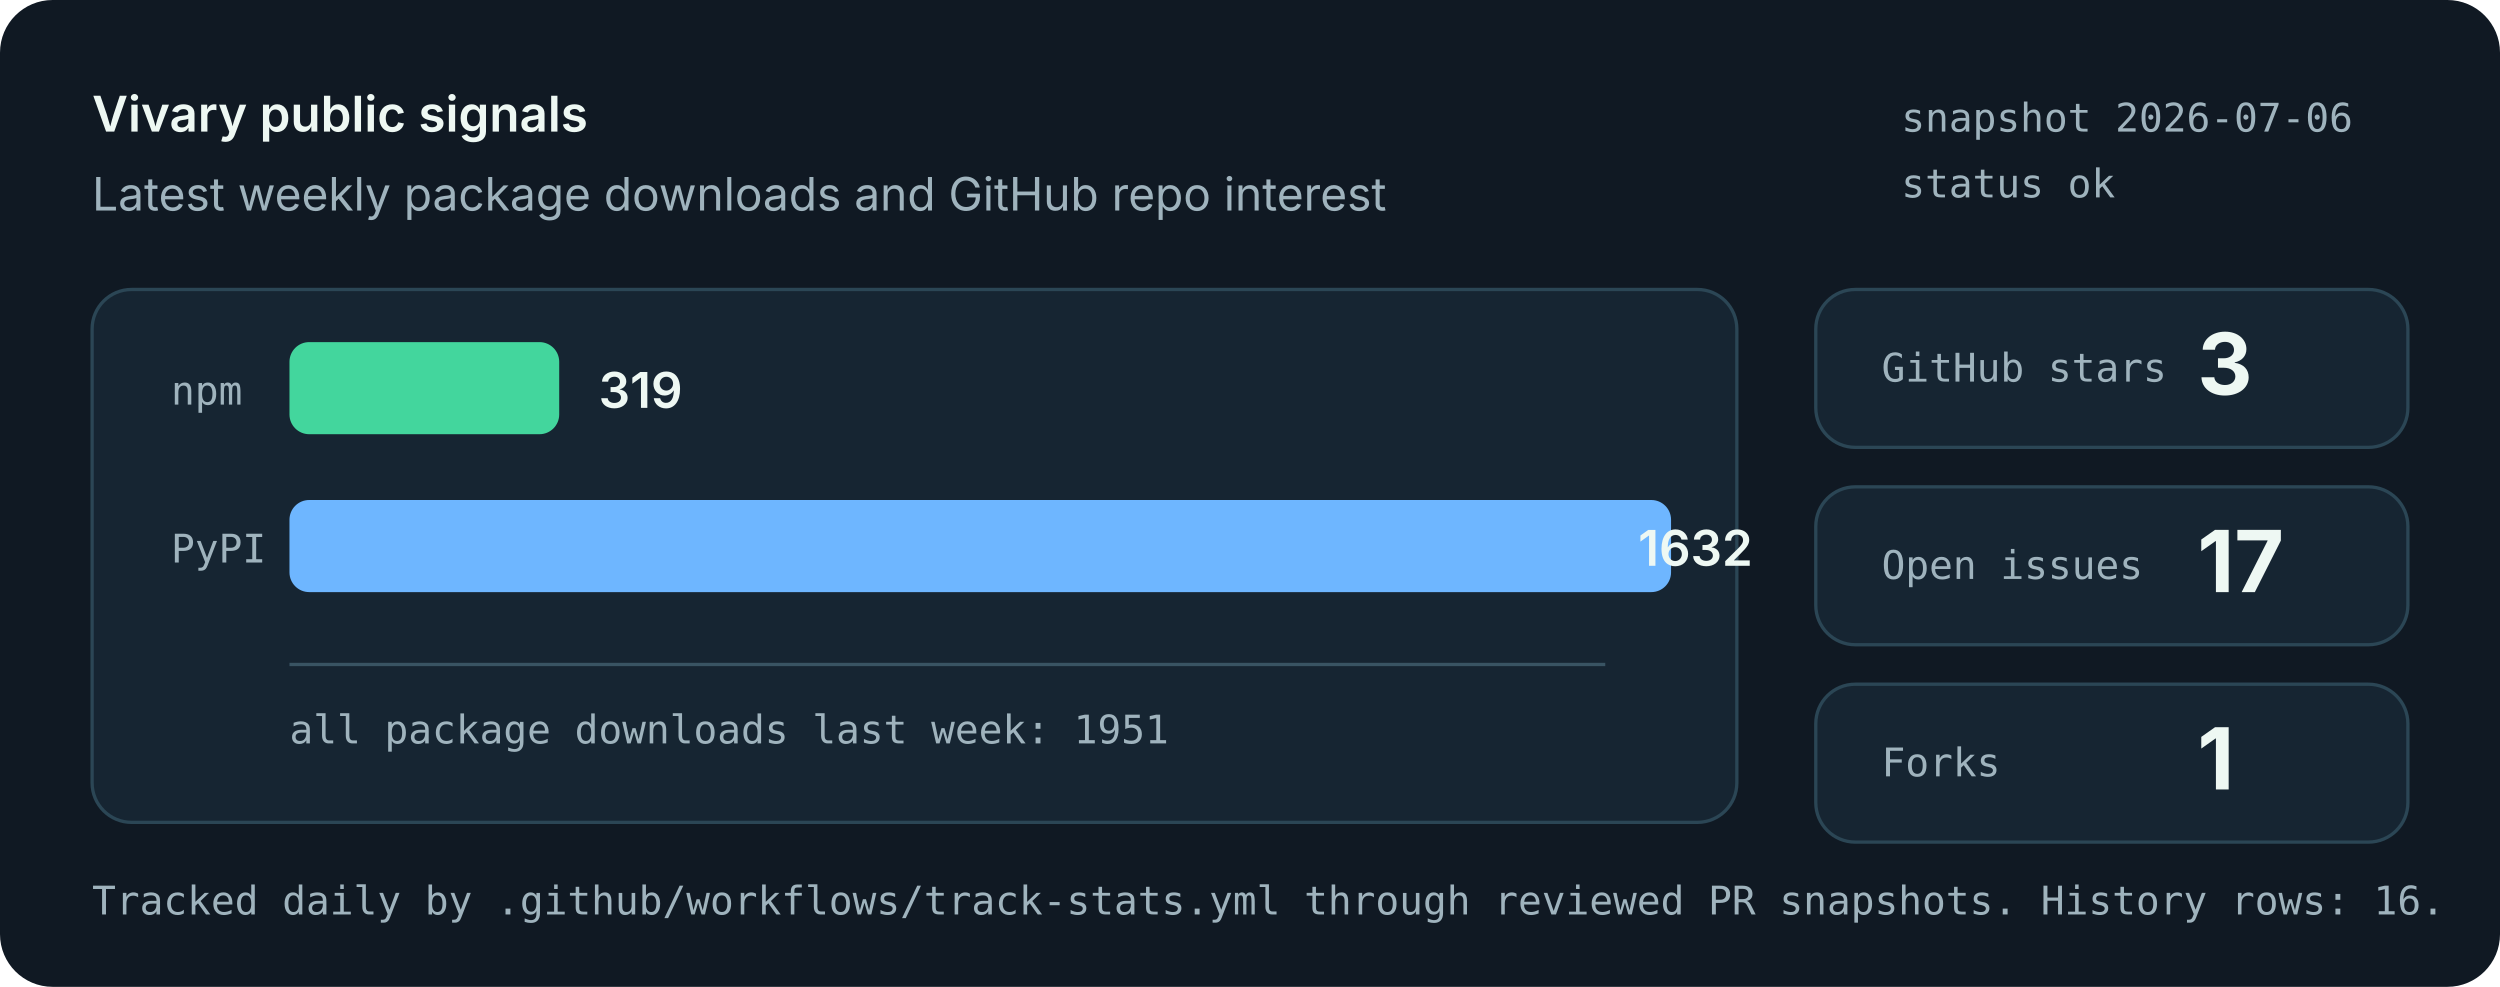
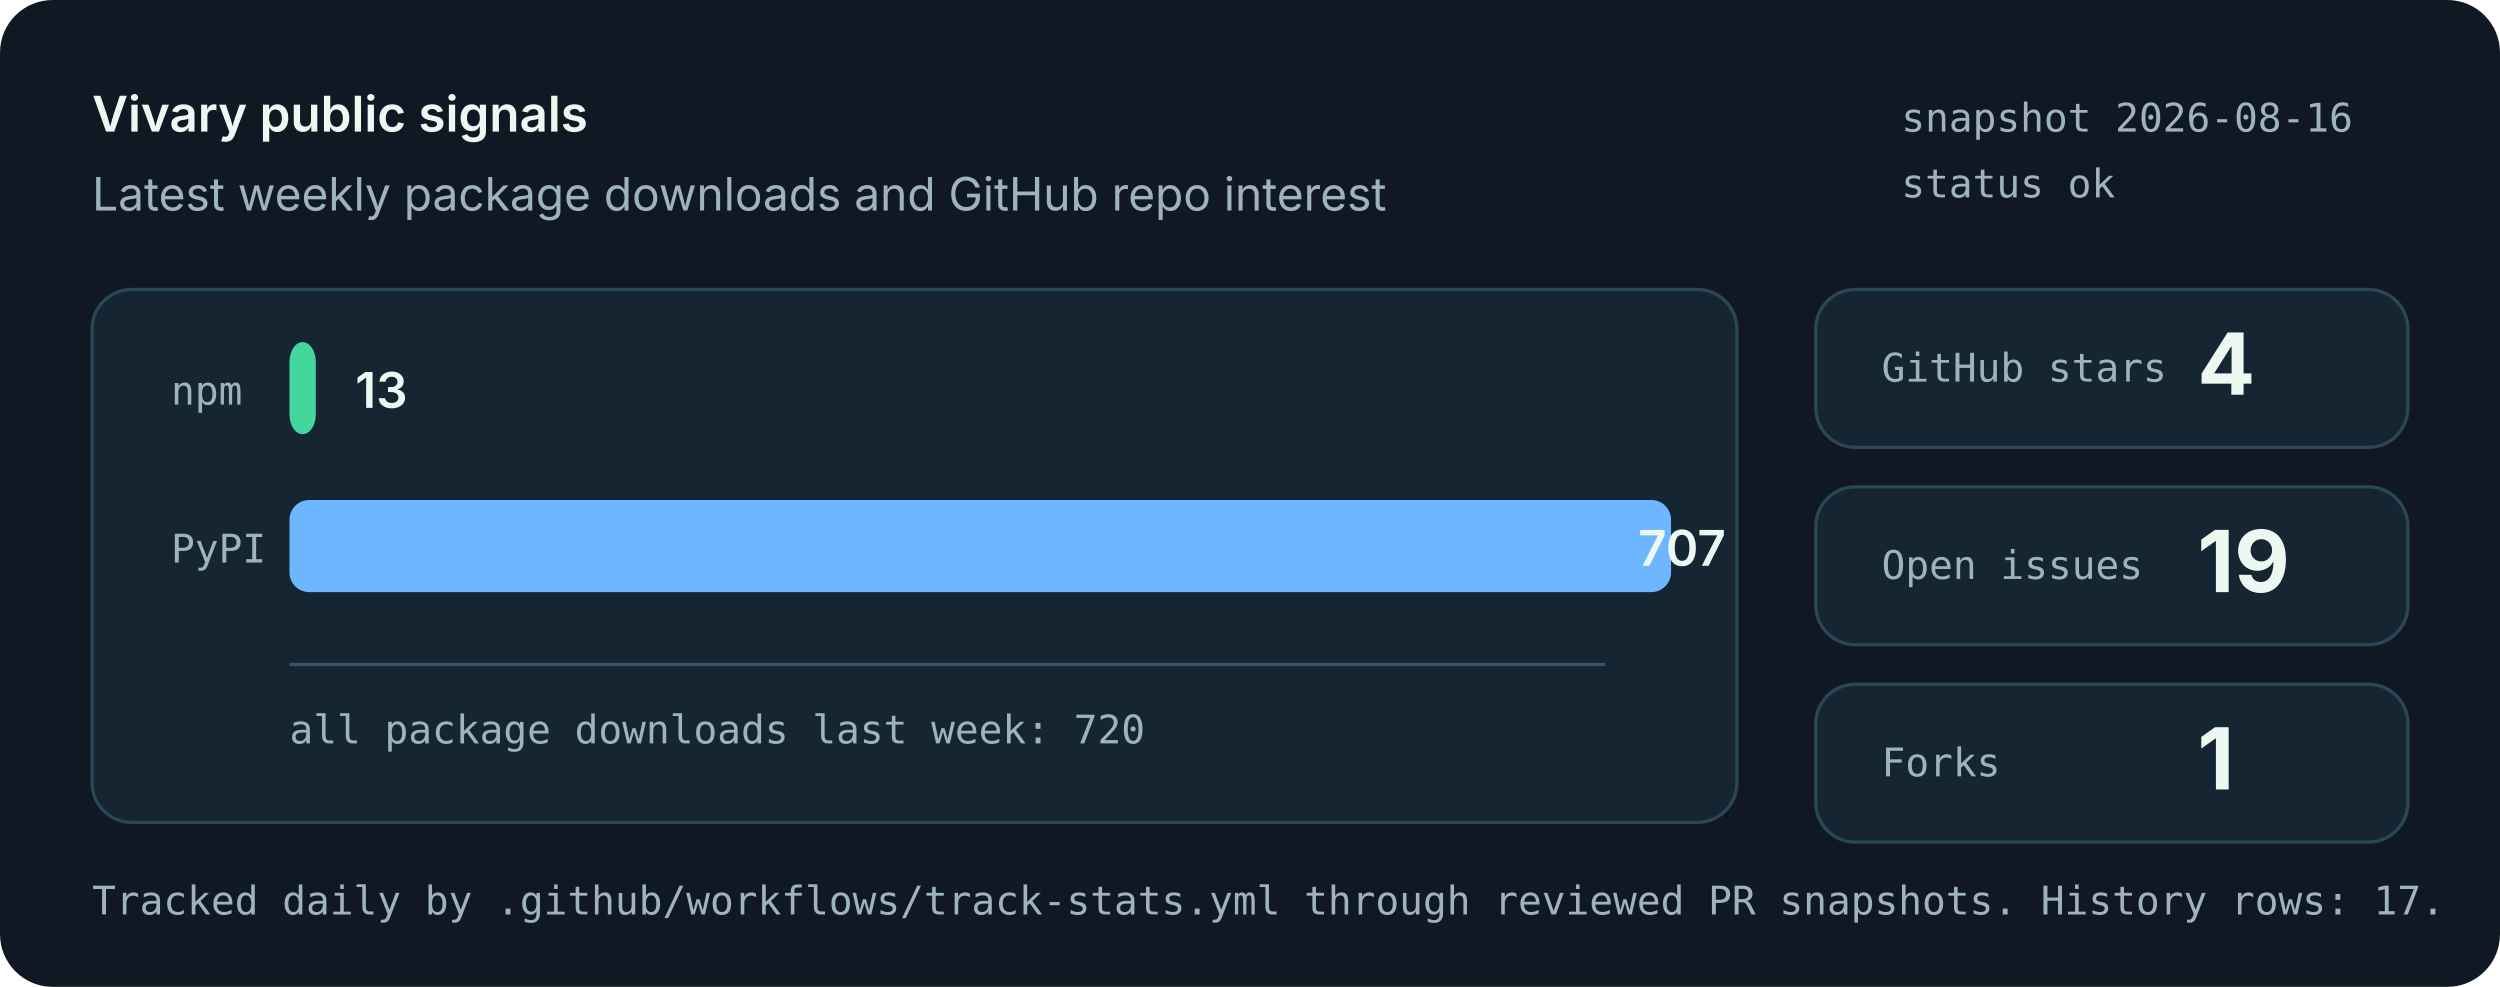
<svg xmlns="http://www.w3.org/2000/svg" role="img" aria-labelledby="title desc" viewBox="0 0 760 300">
  <style>
    .bg { fill: #101923; }
    .panel { fill: #162532; stroke: #2b4655; stroke-width: 1; }
    .muted { fill: #9fb3bd; font: 14px system-ui, -apple-system, Segoe UI, sans-serif; }
    .small { fill: #9fb3bd; font: 12px ui-monospace, SFMono-Regular, Menlo, monospace; }
    .label { fill: #eef8f3; font: 600 15px system-ui, -apple-system, Segoe UI, sans-serif; }
    .value { fill: #eef8f3; font: 700 26px system-ui, -apple-system, Segoe UI, sans-serif; }
    .bar-npm { fill: #43d69d; }
    .bar-pypi { fill: #6eb6ff; }
    .axis { stroke: #395463; stroke-width: 1; }
  </style>
  <rect class="bg" width="760" height="300" rx="16" />
  <text x="28" y="40" class="label">Vivary public signals</text>
  <text x="28" y="64" class="muted">Latest weekly package downloads and GitHub repo interest</text>
-   <text x="578" y="40" class="small">snapshot 2026-07-06</text>
+   <text x="578" y="40" class="small">snapshot 2026-08-16</text>
  <text x="578" y="60" class="small">status ok</text>
  <rect class="panel" x="28" y="88" width="500" height="162" rx="12" />
  <line class="axis" x1="88" y1="202" x2="488" y2="202" />
  <text x="52" y="123" class="small">npm</text>
-   <rect class="bar-npm" x="88" y="104" width="82" height="28" rx="6" />
-   <text x="182" y="124" class="label">319</text>
+   <rect class="bar-npm" x="88" y="104" width="8" height="28" rx="6" />
+   <text x="108" y="124" class="label">13</text>
  <text x="52" y="171" class="small">PyPI</text>
  <rect class="bar-pypi" x="88" y="152" width="420" height="28" rx="6" />
-   <text x="498" y="172" class="label">1632</text>
-   <text x="88" y="226" class="small">all package downloads last week: 1951</text>
+   <text x="498" y="172" class="label">707</text>
+   <text x="88" y="226" class="small">all package downloads last week: 720</text>
  <rect class="panel" x="552" y="88" width="180" height="48" rx="12" />
  <text x="572" y="116" class="small">GitHub stars</text>
-   <text x="668" y="120" class="value">3</text>
+   <text x="668" y="120" class="value">4</text>
  <rect class="panel" x="552" y="148" width="180" height="48" rx="12" />
  <text x="572" y="176" class="small">Open issues</text>
-   <text x="668" y="180" class="value">17</text>
+   <text x="668" y="180" class="value">19</text>
  <rect class="panel" x="552" y="208" width="180" height="48" rx="12" />
  <text x="572" y="236" class="small">Forks</text>
  <text x="668" y="240" class="value">1</text>
-   <text x="28" y="278" class="small">Tracked daily by .github/workflows/track-stats.yml through reviewed PR snapshots. History rows: 16.</text>
+   <text x="28" y="278" class="small">Tracked daily by .github/workflows/track-stats.yml through reviewed PR snapshots. History rows: 17.</text>
</svg>
